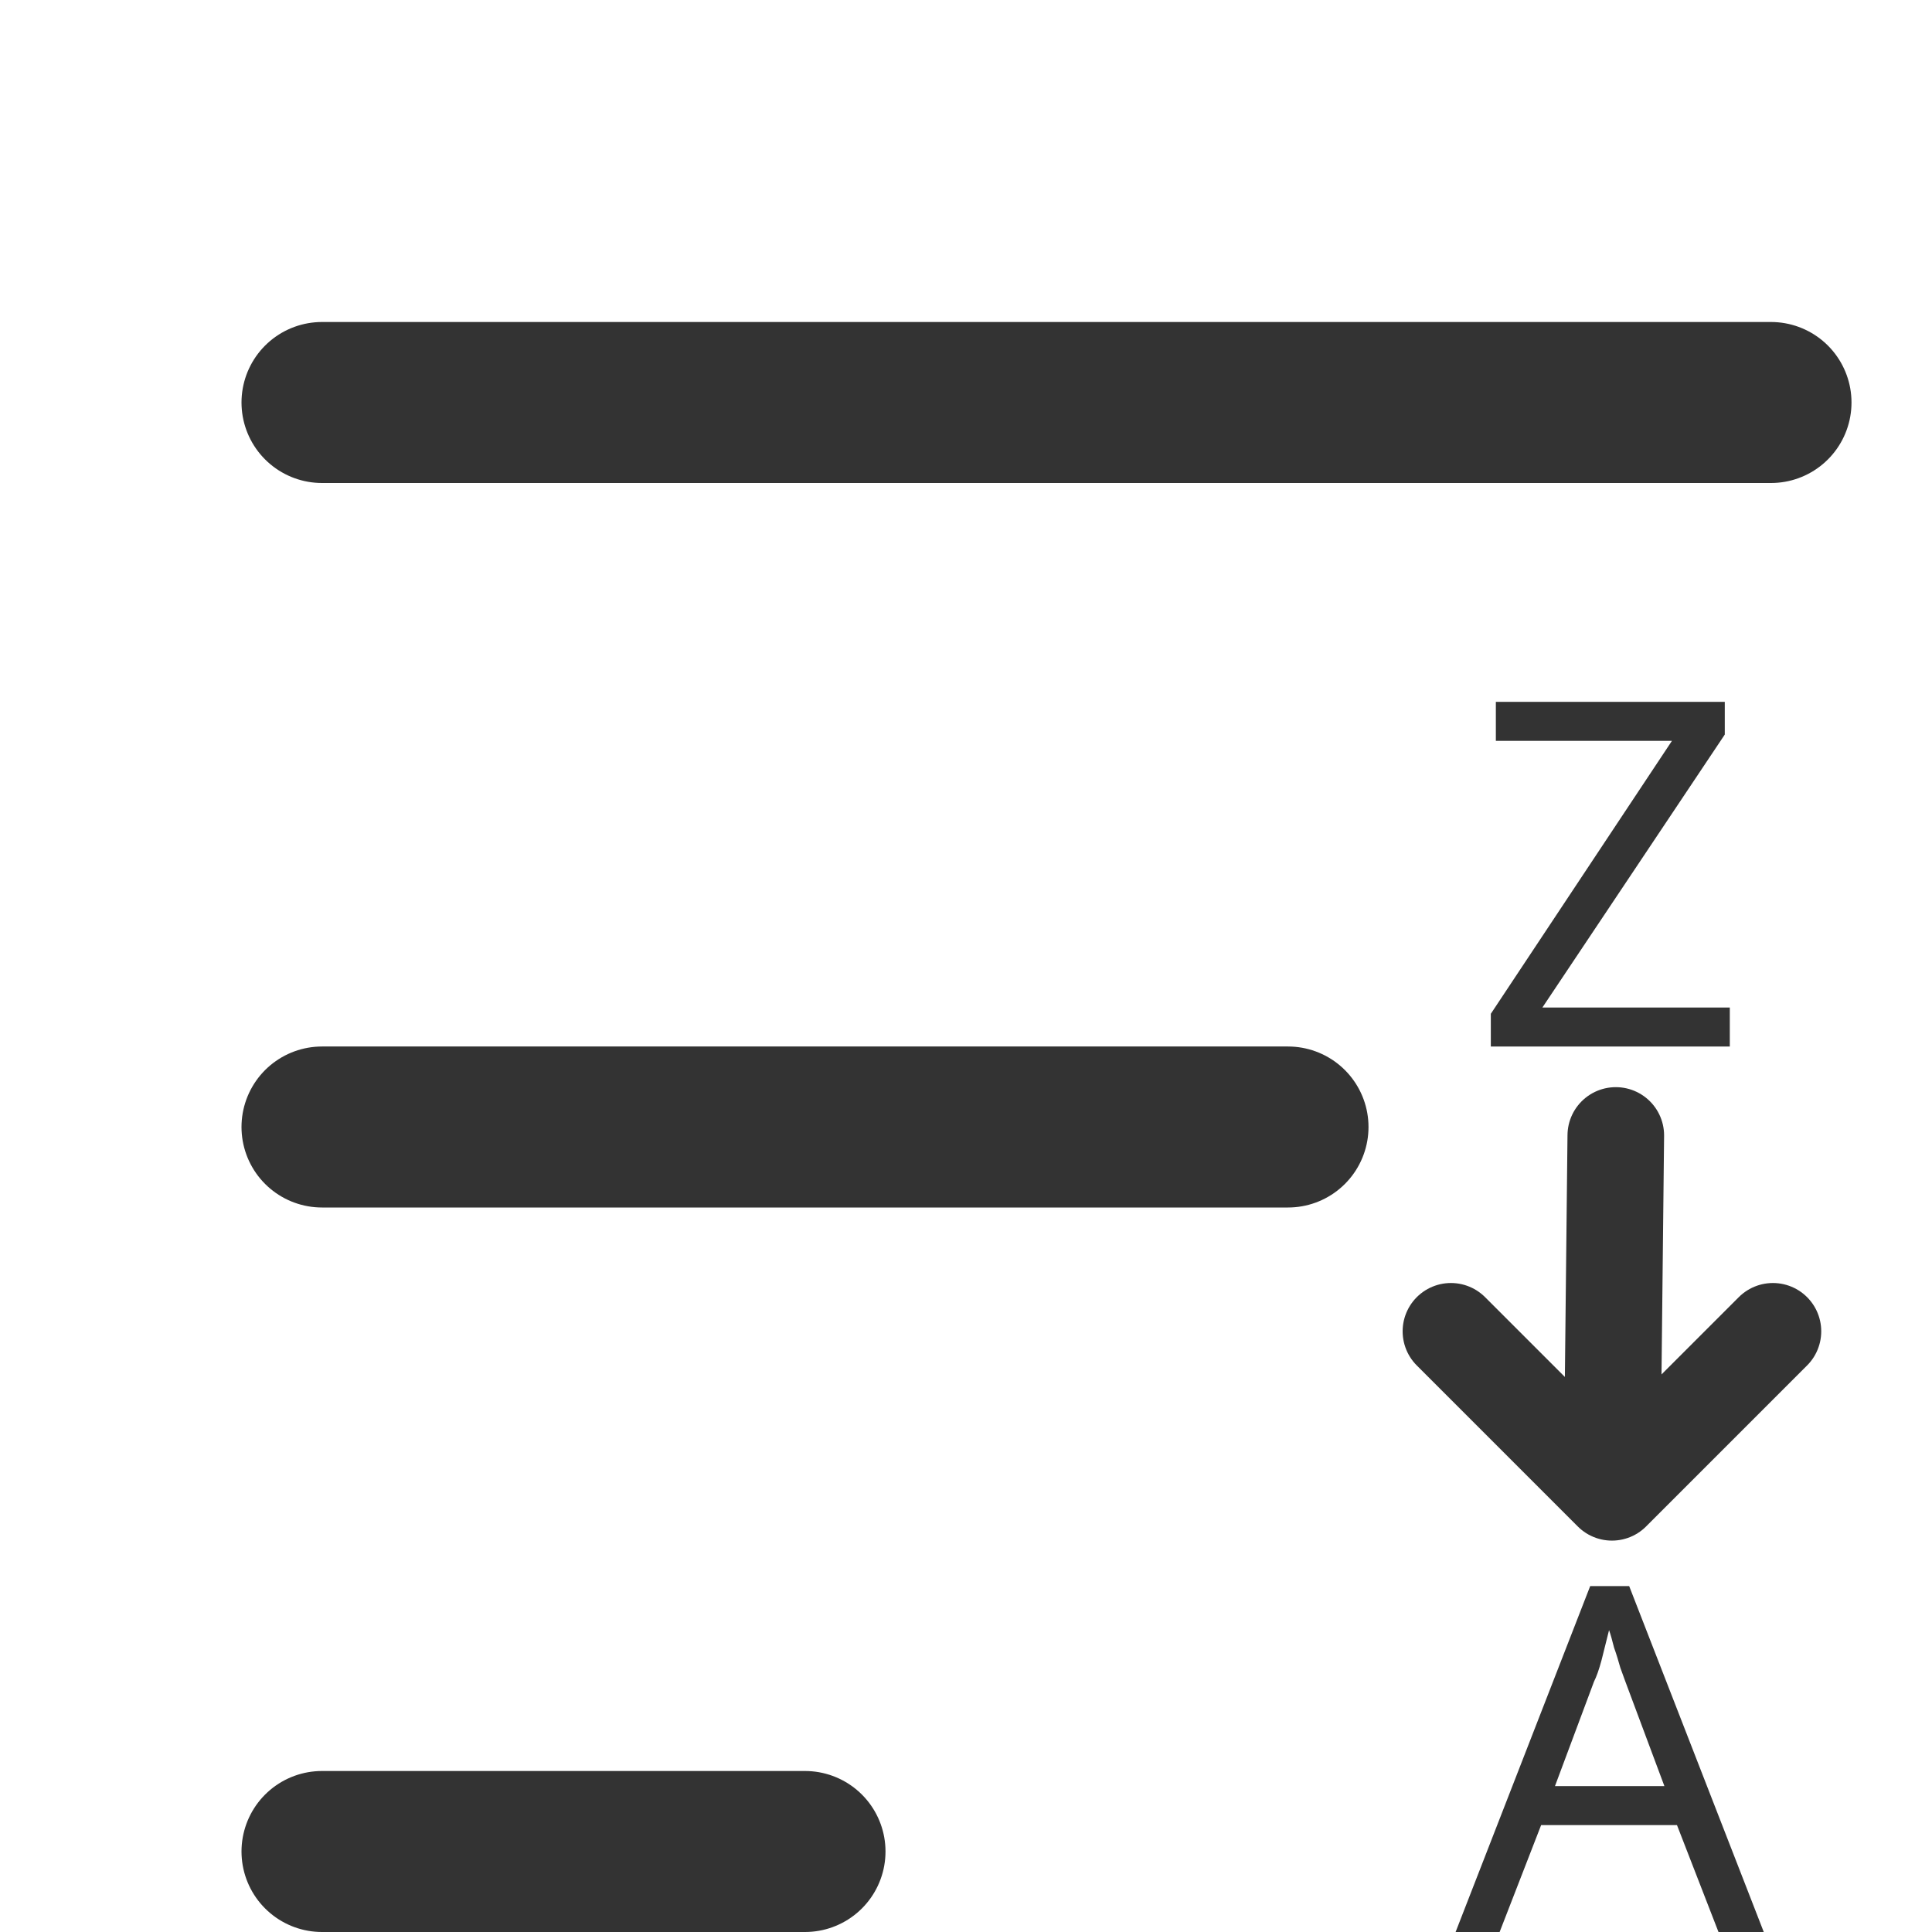
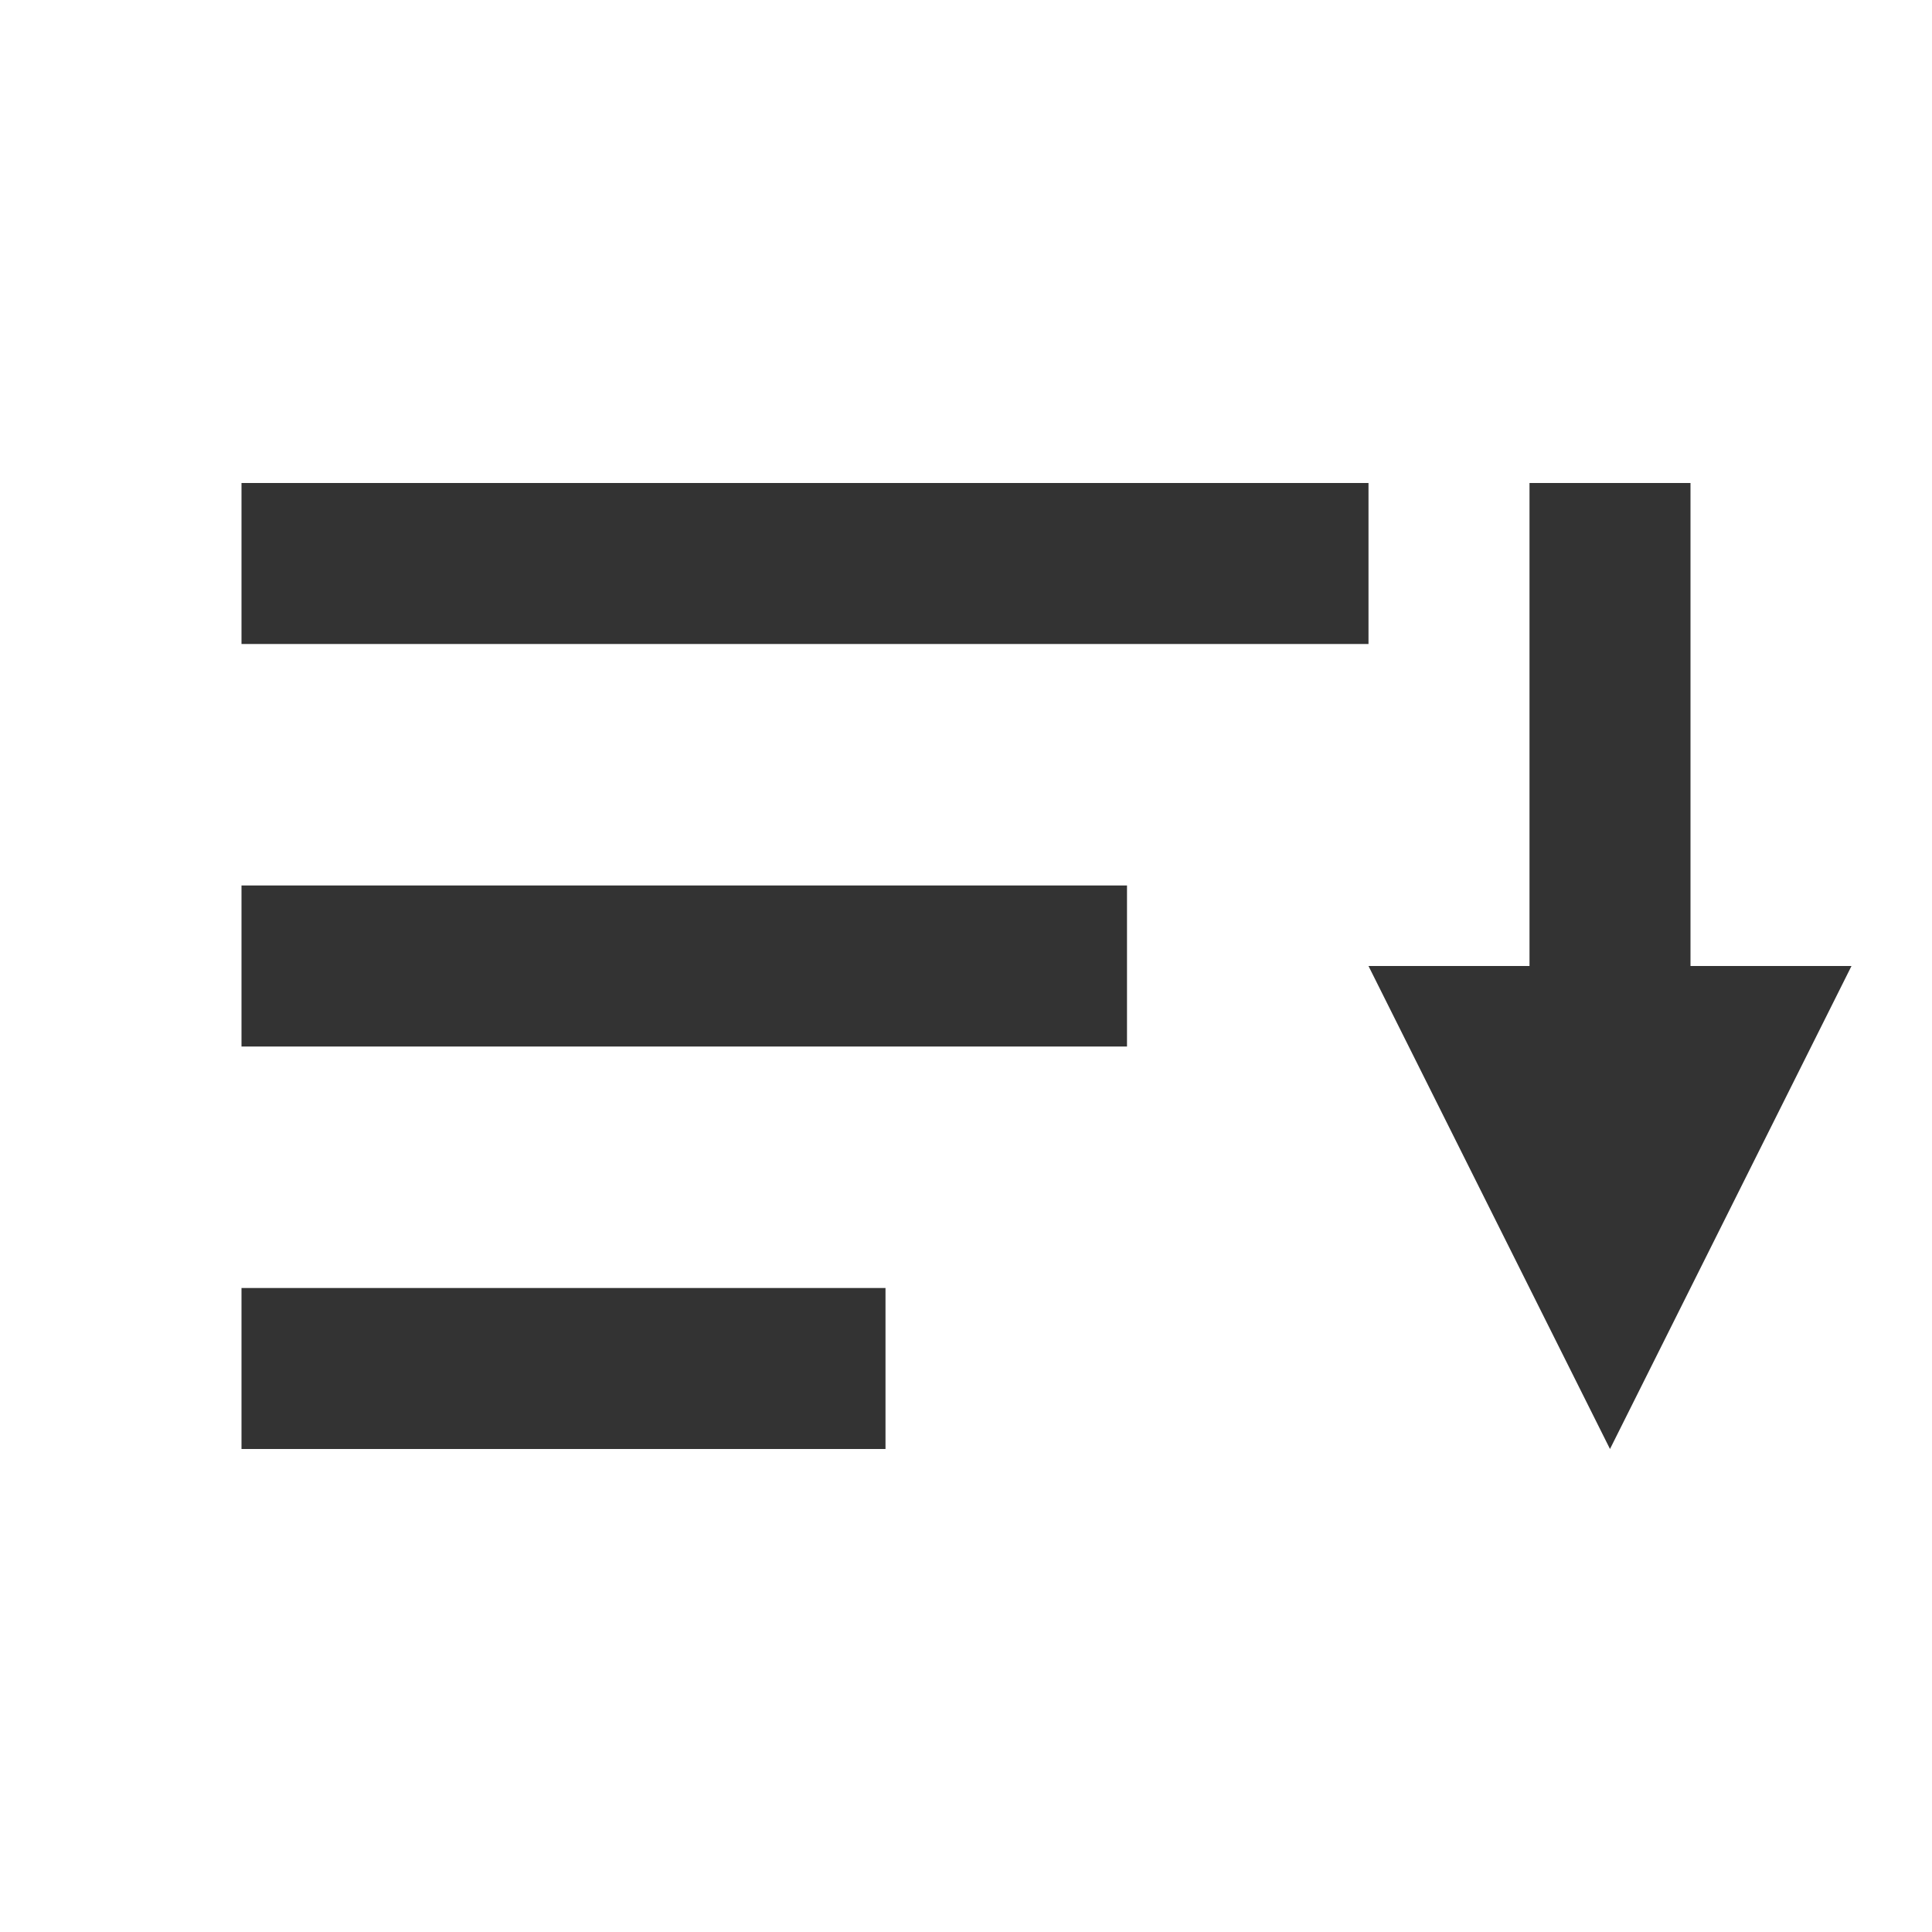
- <svg xmlns="http://www.w3.org/2000/svg" viewBox="0 0 24 24" width="24" height="24" version="1.1" id="svg4">
-   <defs id="defs4" />
-   <line x1="4" y1="5" x2="22" y2="5" stroke="#333" stroke-width="2" stroke-linecap="round" id="line1" />
-   <line x1="4" y1="14" x2="16" y2="14" stroke="#333" stroke-width="2" stroke-linecap="round" id="line2" />
-   <line x1="4" y1="23" x2="10" y2="23" stroke="#333" stroke-width="2" stroke-linecap="round" id="line3" />
-   <text x="20" y="13" font-family="sans-serif" font-size="6" fill="#333" text-anchor="middle" id="text3">Z</text>
-   <text x="20" y="24" font-family="sans-serif" font-size="6" fill="#333" text-anchor="middle" id="text4">A</text>
-   <path d="m 20.072,14.105 -0.048,4.433 -2,-2 m 2,2 2,-2" fill="none" stroke="#333333" stroke-width="1.2" stroke-linecap="round" stroke-linejoin="round" id="path4" />
+ <svg xmlns="http://www.w3.org/2000/svg" viewBox="0 0 24 24" width="24" height="24">
+   <path d="M3 6h14v2H3zM3 11h11v2H3zM3 16h8v2H3zM19 6h2v6h-2zM20 18l3-6h-6z" fill="#333" />
</svg>
